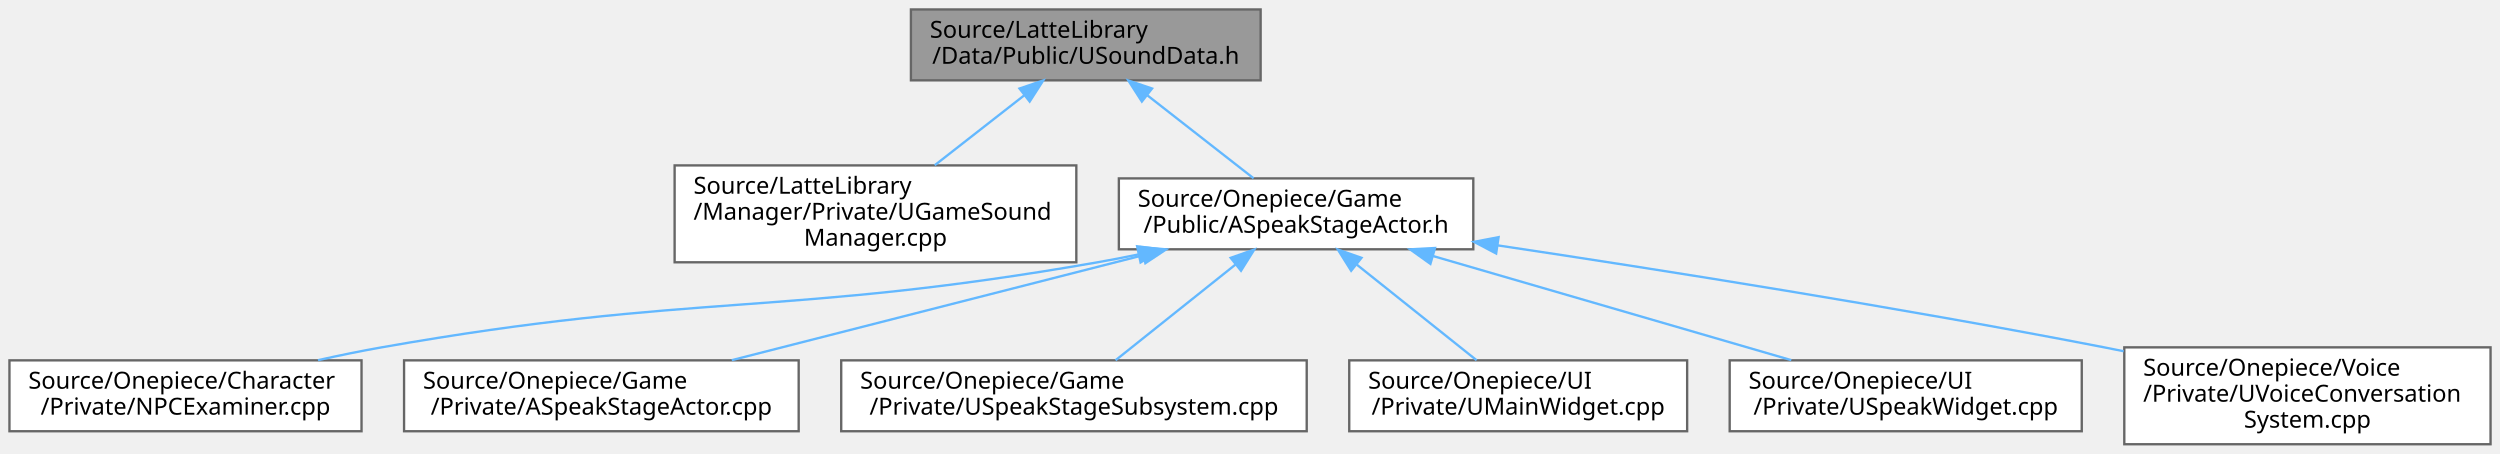
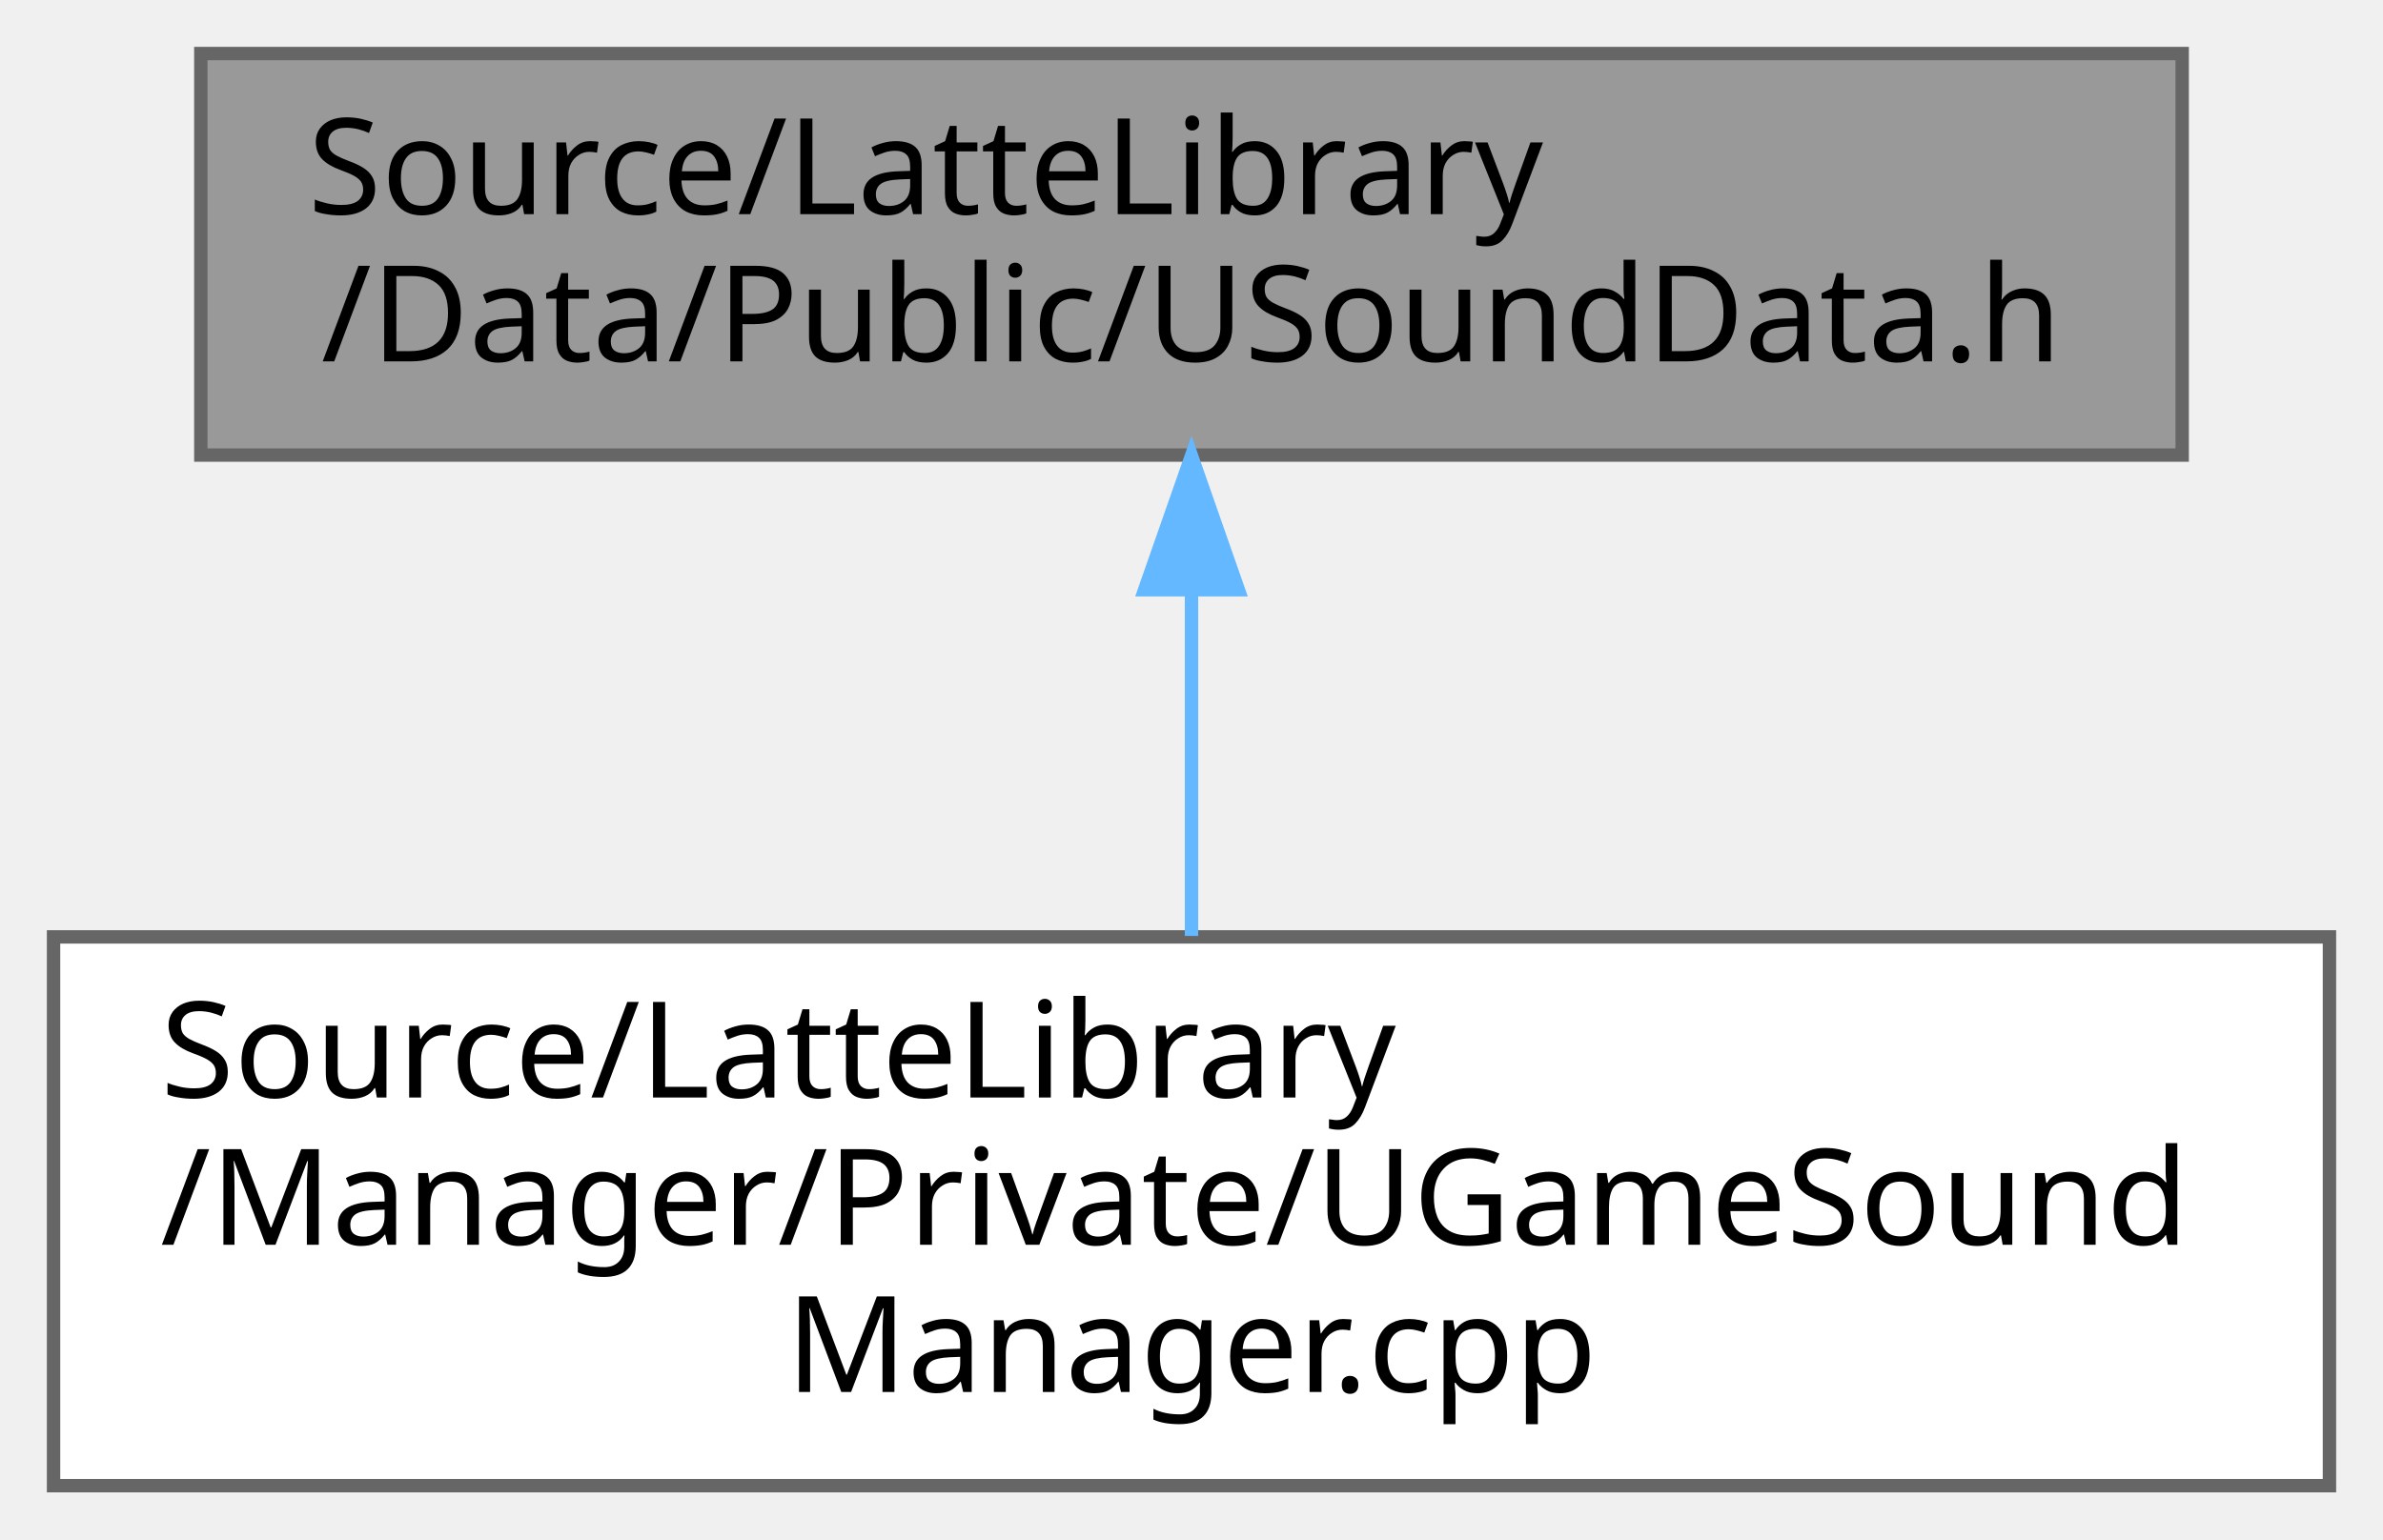
- <svg xmlns="http://www.w3.org/2000/svg" xmlns:xlink="http://www.w3.org/1999/xlink" width="1058pt" height="192pt" viewBox="0.00 0.00 1058.00 192.00">
-   <g id="graph0" class="graph" transform="scale(1 1) rotate(0) translate(4 188)">
+ <svg xmlns="http://www.w3.org/2000/svg" xmlns:xlink="http://www.w3.org/1999/xlink" width="178pt" height="115pt" viewBox="0.00 0.00 178.00 115.00">
+   <g id="graph0" class="graph" transform="scale(1 1) rotate(0) translate(4 111)">
    <g id="Node000001" class="node">
      <g id="a_Node000001">
        <a xlink:title="USoundData 클래스를 선언합니다.">
-           <polygon fill="#999999" stroke="#666666" points="529.5,-184 381.5,-184 381.5,-154 529.5,-154 529.5,-184" />
-           <text text-anchor="start" x="389.5" y="-172" font-family="Malgun Gothic" font-size="10.00">Source/LatteLibrary</text>
-           <text text-anchor="middle" x="455.5" y="-161" font-family="Malgun Gothic" font-size="10.00">/Data/Public/USoundData.h</text>
+           <polygon fill="#999999" stroke="#666666" points="159,-107 11,-107 11,-77 159,-77 159,-107" />
+           <text text-anchor="start" x="19" y="-95" font-family="Malgun Gothic" font-size="10.00">Source/LatteLibrary</text>
+           <text text-anchor="middle" x="85" y="-84" font-family="Malgun Gothic" font-size="10.00">/Data/Public/USoundData.h</text>
        </a>
      </g>
    </g>
    <g id="Node000002" class="node">
      <g id="a_Node000002">
        <a xlink:href="UGameSoundManager_8cpp.html" target="_top" xlink:title="UGameSoundManager의 동작을 구현합니다.">
-           <polygon fill="white" stroke="#666666" points="451.5,-118 281.5,-118 281.5,-77 451.5,-77 451.5,-118" />
-           <text text-anchor="start" x="289.5" y="-106" font-family="Malgun Gothic" font-size="10.00">Source/LatteLibrary</text>
-           <text text-anchor="start" x="289.5" y="-95" font-family="Malgun Gothic" font-size="10.00">/Manager/Private/UGameSound</text>
-           <text text-anchor="middle" x="366.5" y="-84" font-family="Malgun Gothic" font-size="10.00">Manager.cpp</text>
+           <polygon fill="white" stroke="#666666" points="170,-41 0,-41 0,0 170,0 170,-41" />
+           <text text-anchor="start" x="8" y="-29" font-family="Malgun Gothic" font-size="10.00">Source/LatteLibrary</text>
+           <text text-anchor="start" x="8" y="-18" font-family="Malgun Gothic" font-size="10.00">/Manager/Private/UGameSound</text>
+           <text text-anchor="middle" x="85" y="-7" font-family="Malgun Gothic" font-size="10.00">Manager.cpp</text>
        </a>
      </g>
    </g>
    <g id="edge1_Node000001_Node000002" class="edge">
      <g id="a_edge1_Node000001_Node000002">
        <a xlink:title=" ">
-           <path fill="none" stroke="#63b8ff" d="M429.6,-147.77C417.62,-138.42 403.44,-127.35 391.57,-118.07" />
-           <polygon fill="#63b8ff" stroke="#63b8ff" points="427.45,-150.54 437.49,-153.94 431.76,-145.02 427.45,-150.54" />
-         </a>
-       </g>
-     </g>
-     <g id="Node000003" class="node">
-       <g id="a_Node000003">
-         <a xlink:href="ASpeakStageActor_8h.html" target="_top" xlink:title=" ">
-           <polygon fill="white" stroke="#666666" points="619.5,-112.5 469.5,-112.5 469.5,-82.5 619.5,-82.5 619.5,-112.5" />
-           <text text-anchor="start" x="477.5" y="-100.5" font-family="Malgun Gothic" font-size="10.00">Source/Onepiece/Game</text>
-           <text text-anchor="middle" x="544.5" y="-89.5" font-family="Malgun Gothic" font-size="10.00">/Public/ASpeakStageActor.h</text>
-         </a>
-       </g>
-     </g>
-     <g id="edge2_Node000001_Node000003" class="edge">
-       <g id="a_edge2_Node000001_Node000003">
-         <a xlink:title=" ">
-           <path fill="none" stroke="#63b8ff" d="M481.59,-147.63C496.03,-136.35 513.61,-122.62 526.52,-112.54" />
-           <polygon fill="#63b8ff" stroke="#63b8ff" points="479.24,-145.02 473.51,-153.94 483.55,-150.54 479.24,-145.02" />
-         </a>
-       </g>
-     </g>
-     <g id="Node000004" class="node">
-       <g id="a_Node000004">
-         <a xlink:href="NPCExaminer_8cpp.html" target="_top" xlink:title=" ">
-           <polygon fill="white" stroke="#666666" points="149,-35.5 0,-35.5 0,-5.5 149,-5.5 149,-35.5" />
-           <text text-anchor="start" x="8" y="-23.5" font-family="Malgun Gothic" font-size="10.00">Source/Onepiece/Character</text>
-           <text text-anchor="middle" x="74.5" y="-12.5" font-family="Malgun Gothic" font-size="10.00">/Private/NPCExaminer.cpp</text>
-         </a>
-       </g>
-     </g>
-     <g id="edge3_Node000003_Node000004" class="edge">
-       <g id="a_edge3_Node000003_Node000004">
-         <a xlink:title=" ">
-           <path fill="none" stroke="#63b8ff" d="M477.89,-80.34C472.03,-79.13 466.17,-77.99 460.5,-77 326.91,-53.63 291.05,-64.55 157.5,-41 148.75,-39.46 139.55,-37.57 130.58,-35.58" />
-           <polygon fill="#63b8ff" stroke="#63b8ff" points="477.23,-83.77 487.74,-82.43 478.69,-76.93 477.23,-83.77" />
-         </a>
-       </g>
-     </g>
-     <g id="Node000005" class="node">
-       <g id="a_Node000005">
-         <a xlink:href="ASpeakStageActor_8cpp.html" target="_top" xlink:title=" ">
-           <polygon fill="white" stroke="#666666" points="334,-35.5 167,-35.5 167,-5.5 334,-5.5 334,-35.5" />
-           <text text-anchor="start" x="175" y="-23.5" font-family="Malgun Gothic" font-size="10.00">Source/Onepiece/Game</text>
-           <text text-anchor="middle" x="250.5" y="-12.5" font-family="Malgun Gothic" font-size="10.00">/Private/ASpeakStageActor.cpp</text>
-         </a>
-       </g>
-     </g>
-     <g id="edge4_Node000003_Node000005" class="edge">
-       <g id="a_edge4_Node000003_Node000005">
-         <a xlink:title=" ">
-           <path fill="none" stroke="#63b8ff" d="M479.73,-79.98C427.59,-66.68 355.09,-48.18 305.68,-35.58" />
-           <polygon fill="#63b8ff" stroke="#63b8ff" points="478.99,-83.4 489.55,-82.48 480.72,-76.62 478.99,-83.4" />
-         </a>
-       </g>
-     </g>
-     <g id="Node000006" class="node">
-       <g id="a_Node000006">
-         <a xlink:href="USpeakStageSubsystem_8cpp.html" target="_top" xlink:title=" ">
-           <polygon fill="white" stroke="#666666" points="549,-35.5 352,-35.5 352,-5.5 549,-5.5 549,-35.5" />
-           <text text-anchor="start" x="360" y="-23.5" font-family="Malgun Gothic" font-size="10.00">Source/Onepiece/Game</text>
-           <text text-anchor="middle" x="450.5" y="-12.5" font-family="Malgun Gothic" font-size="10.00">/Private/USpeakStageSubsystem.cpp</text>
-         </a>
-       </g>
-     </g>
-     <g id="edge5_Node000003_Node000006" class="edge">
-       <g id="a_edge5_Node000003_Node000006">
-         <a xlink:title=" ">
-           <path fill="none" stroke="#63b8ff" d="M518.84,-76.03C502.74,-63.18 482.39,-46.94 468.1,-35.54" />
-           <polygon fill="#63b8ff" stroke="#63b8ff" points="516.82,-78.89 526.82,-82.39 521.19,-73.42 516.82,-78.89" />
-         </a>
-       </g>
-     </g>
-     <g id="Node000007" class="node">
-       <g id="a_Node000007">
-         <a xlink:href="UMainWidget_8cpp.html" target="_top" xlink:title="UMainWidget의 동작을 구현합니다.">
-           <polygon fill="white" stroke="#666666" points="710,-35.5 567,-35.5 567,-5.5 710,-5.5 710,-35.5" />
-           <text text-anchor="start" x="575" y="-23.5" font-family="Malgun Gothic" font-size="10.00">Source/Onepiece/UI</text>
-           <text text-anchor="middle" x="638.5" y="-12.5" font-family="Malgun Gothic" font-size="10.00">/Private/UMainWidget.cpp</text>
-         </a>
-       </g>
-     </g>
-     <g id="edge6_Node000003_Node000007" class="edge">
-       <g id="a_edge6_Node000003_Node000007">
-         <a xlink:title=" ">
-           <path fill="none" stroke="#63b8ff" d="M570.16,-76.03C586.26,-63.18 606.61,-46.94 620.9,-35.54" />
-           <polygon fill="#63b8ff" stroke="#63b8ff" points="567.81,-73.42 562.18,-82.39 572.18,-78.89 567.81,-73.42" />
-         </a>
-       </g>
-     </g>
-     <g id="Node000008" class="node">
-       <g id="a_Node000008">
-         <a xlink:href="USpeakWidget_8cpp.html" target="_top" xlink:title=" ">
-           <polygon fill="white" stroke="#666666" points="877,-35.5 728,-35.5 728,-5.5 877,-5.5 877,-35.5" />
-           <text text-anchor="start" x="736" y="-23.5" font-family="Malgun Gothic" font-size="10.00">Source/Onepiece/UI</text>
-           <text text-anchor="middle" x="802.5" y="-12.5" font-family="Malgun Gothic" font-size="10.00">/Private/USpeakWidget.cpp</text>
-         </a>
-       </g>
-     </g>
-     <g id="edge7_Node000003_Node000008" class="edge">
-       <g id="a_edge7_Node000003_Node000008">
-         <a xlink:title=" ">
-           <path fill="none" stroke="#63b8ff" d="M602.48,-79.64C648.15,-66.37 711.07,-48.08 754.07,-35.58" />
-           <polygon fill="#63b8ff" stroke="#63b8ff" points="601.35,-76.33 592.73,-82.48 603.3,-83.05 601.35,-76.33" />
-         </a>
-       </g>
-     </g>
-     <g id="Node000009" class="node">
-       <g id="a_Node000009">
-         <a xlink:href="UVoiceConversationSystem_8cpp.html" target="_top" xlink:title="UVoiceConversationSystem의 동작을 구현합니다.">
-           <polygon fill="white" stroke="#666666" points="1050,-41 895,-41 895,0 1050,0 1050,-41" />
-           <text text-anchor="start" x="903" y="-29" font-family="Malgun Gothic" font-size="10.00">Source/Onepiece/Voice</text>
-           <text text-anchor="start" x="903" y="-18" font-family="Malgun Gothic" font-size="10.00">/Private/UVoiceConversation</text>
-           <text text-anchor="middle" x="972.5" y="-7" font-family="Malgun Gothic" font-size="10.00">System.cpp</text>
-         </a>
-       </g>
-     </g>
-     <g id="edge8_Node000003_Node000009" class="edge">
-       <g id="a_edge8_Node000003_Node000009">
-         <a xlink:title=" ">
-           <path fill="none" stroke="#63b8ff" d="M629.8,-84.16C699.14,-73.77 799.41,-57.92 886.5,-41 889.21,-40.47 891.96,-39.93 894.73,-39.36" />
-           <polygon fill="#63b8ff" stroke="#63b8ff" points="629.17,-80.72 619.8,-85.65 630.2,-87.64 629.17,-80.72" />
+           <path fill="none" stroke="#63b8ff" d="M85,-66.91C85,-58.47 85,-49.1 85,-41.07" />
+           <polygon fill="#63b8ff" stroke="#63b8ff" points="81.5,-66.94 85,-76.94 88.5,-66.94 81.5,-66.94" />
        </a>
      </g>
    </g>
  </g>
</svg>
